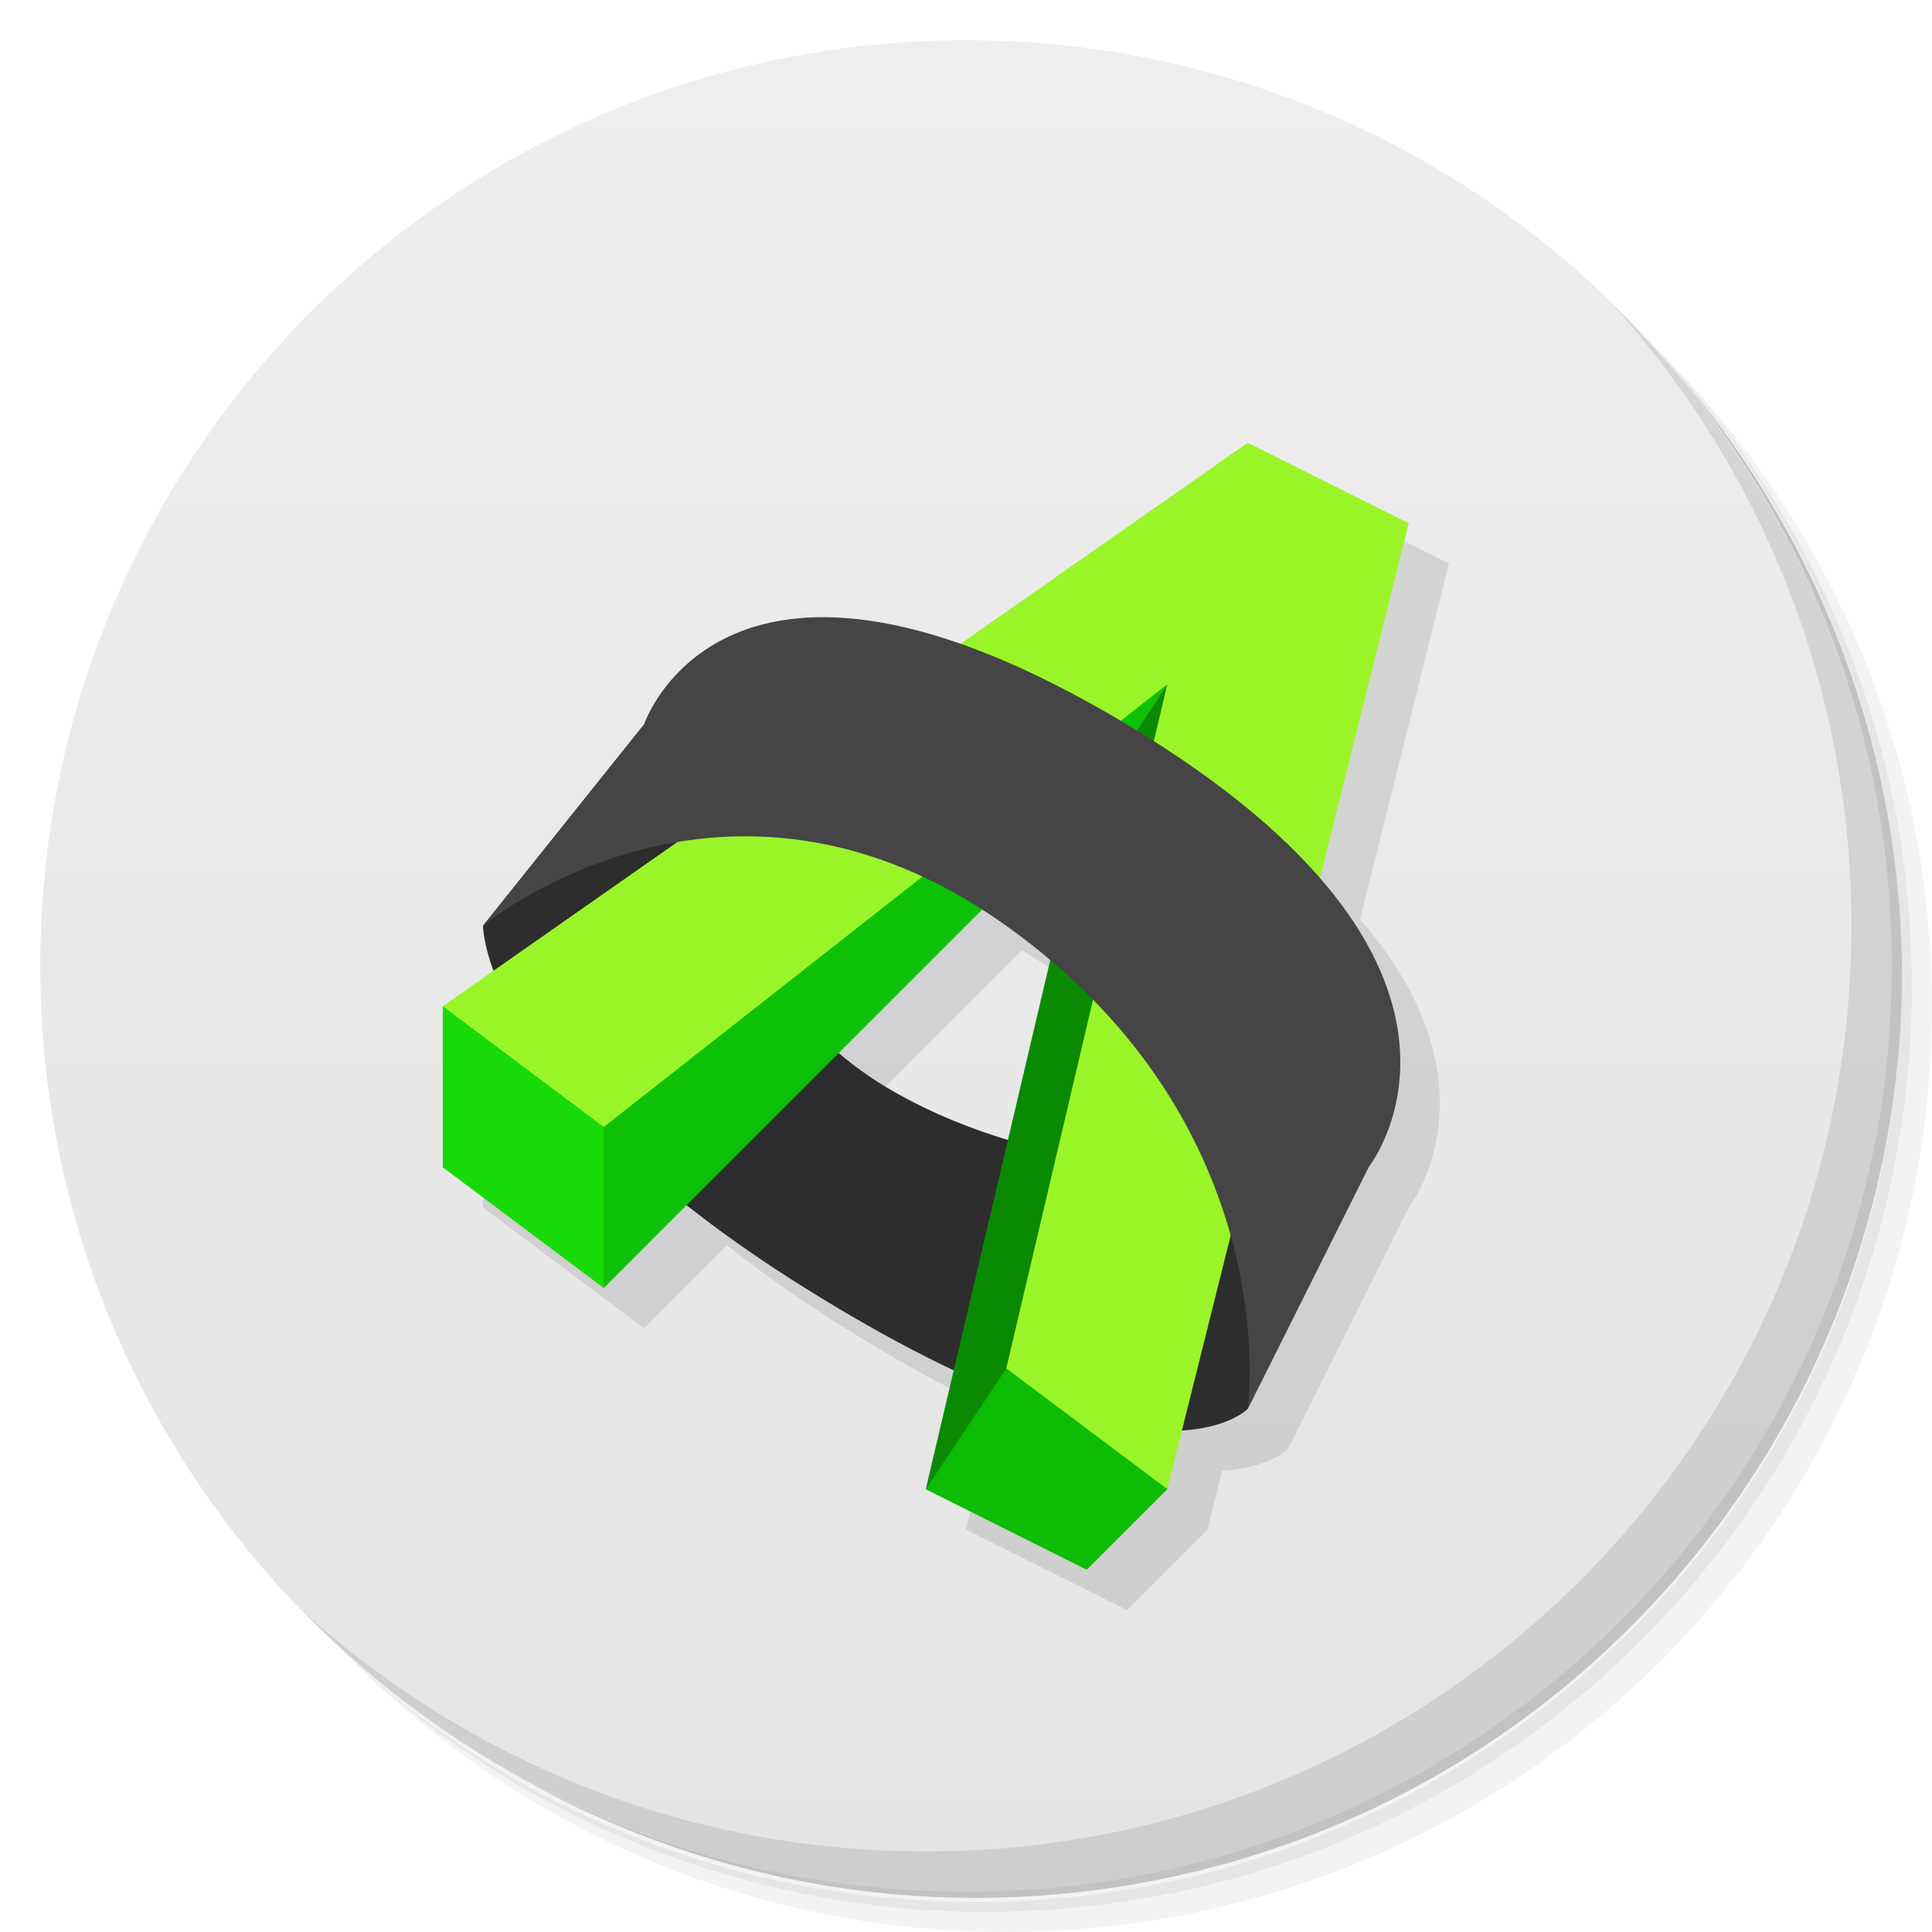
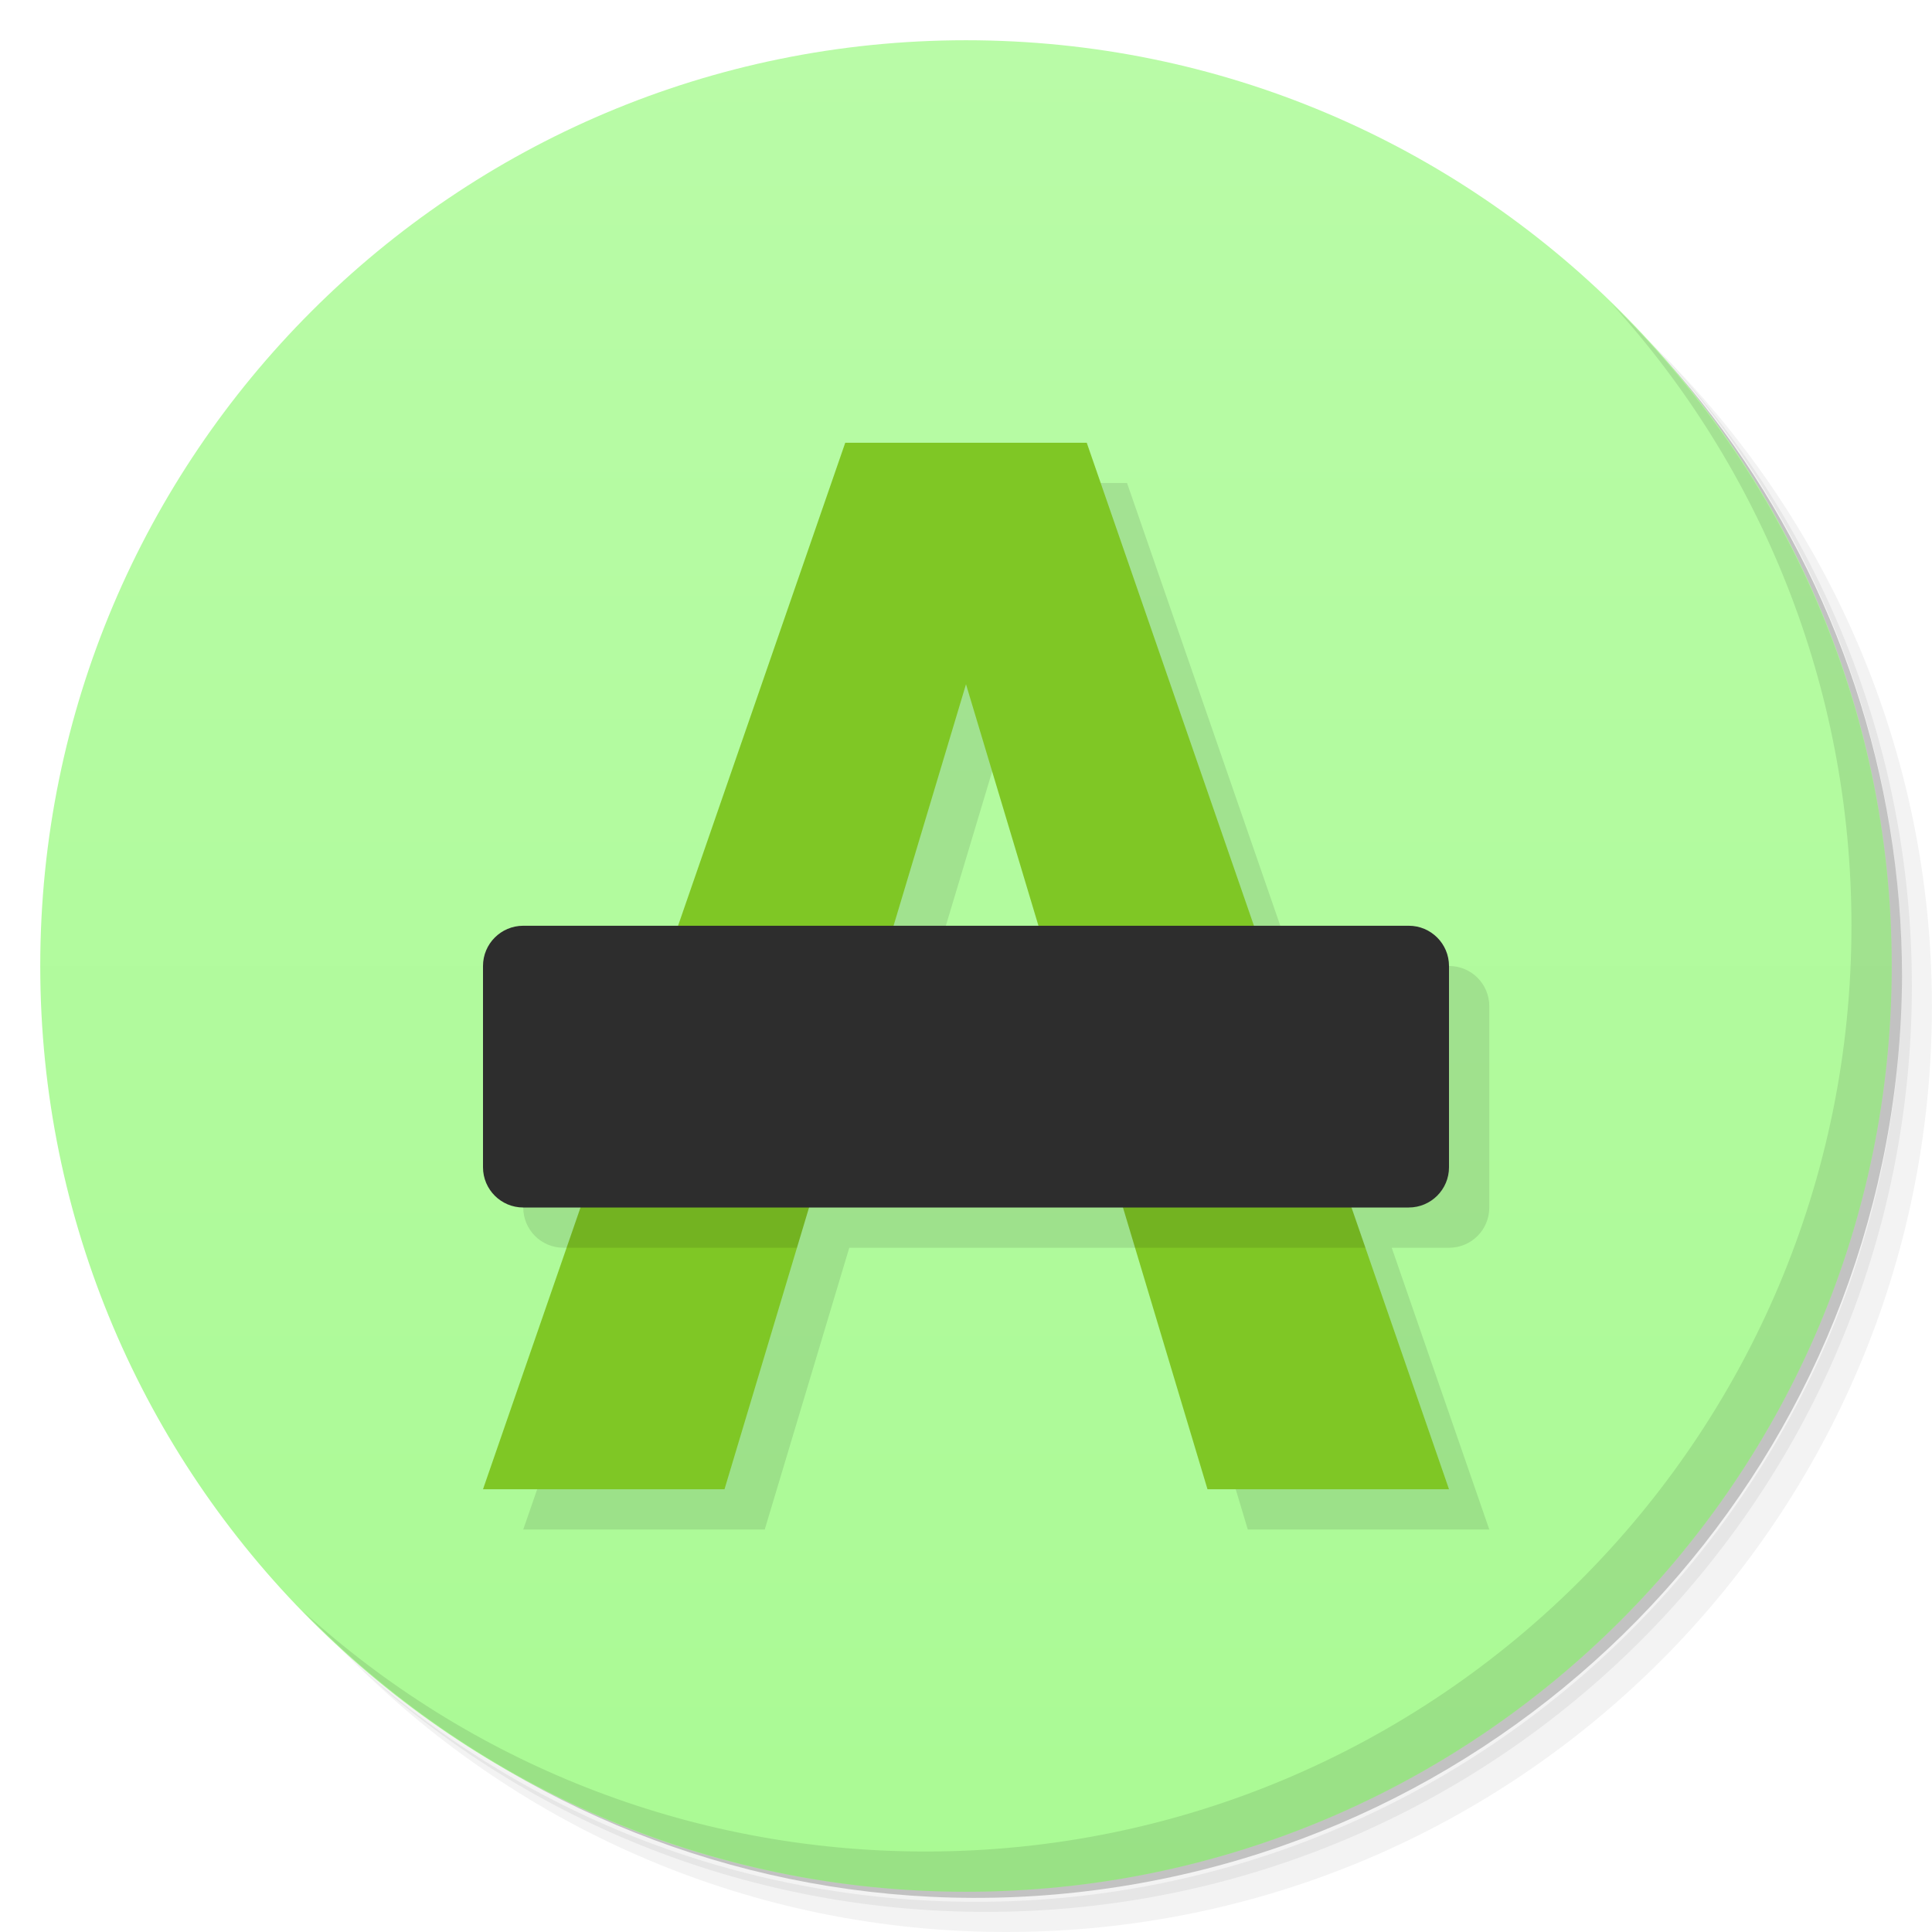
<svg xmlns="http://www.w3.org/2000/svg" version="1.1" viewBox="0 0 48 48">
  <defs>
    <linearGradient id="bg" x2="0" y1="1" y2="47" gradientUnits="userSpaceOnUse">
-       <stop style="stop-color:#eee" offset="0" />
-       <stop style="stop-color:#e4e4e4" offset="1" />
+       <stop style="stop-color:#b9fba7" offset="0" />
+       <stop style="stop-color:#aafa94" offset="1" />
    </linearGradient>
  </defs>
  <path d="m36.31 5c5.859 4.062 9.688 10.831 9.688 18.5 0 12.426-10.07 22.5-22.5 22.5-7.669 0-14.438-3.828-18.5-9.688 1.037 1.822 2.306 3.499 3.781 4.969 4.085 3.712 9.514 5.969 15.469 5.969 12.703 0 23-10.298 23-23 0-5.954-2.256-11.384-5.969-15.469-1.469-1.475-3.147-2.744-4.969-3.781zm4.969 3.781c3.854 4.113 6.219 9.637 6.219 15.719 0 12.703-10.297 23-23 23-6.081 0-11.606-2.364-15.719-6.219 4.16 4.144 9.883 6.719 16.219 6.719 12.703 0 23-10.298 23-23 0-6.335-2.575-12.06-6.719-16.219z" style="opacity:.05" />
  <path d="m41.28 8.781c3.712 4.085 5.969 9.514 5.969 15.469 0 12.703-10.297 23-23 23-5.954 0-11.384-2.256-15.469-5.969 4.113 3.854 9.637 6.219 15.719 6.219 12.703 0 23-10.298 23-23 0-6.081-2.364-11.606-6.219-15.719z" style="opacity:.1" />
  <path d="m31.25 2.375c8.615 3.154 14.75 11.417 14.75 21.13 0 12.426-10.07 22.5-22.5 22.5-9.708 0-17.971-6.135-21.12-14.75a23 23 0 0 0 44.875-7 23 23 0 0 0-16-21.875z" style="opacity:.2" />
  <circle cx="24" cy="24" r="23" style="fill:url(#bg)" />
+   <path d="m22 12-4.154 12h-3.846c-0.554 0-1 0.446-1 1v5c0 0.554 0.446 1 1 1h1.424l-2.424 7h6l2.1-7h7.801l2.1 7h6l-2.424-7h1.424c0.554 0 1-0.446 1-1v-5c0-0.554-0.446-1-1-1h-3.846l-4.154-12h-6zm3 6 1.801 6h-3.602l1.801-6z" style="opacity:.1" />
  <path d="m40.03 7.531c3.712 4.084 5.969 9.514 5.969 15.469 0 12.703-10.297 23-23 23-5.954 0-11.384-2.256-15.469-5.969 4.178 4.291 10.01 6.969 16.469 6.969 12.703 0 23-10.298 23-23 0-6.462-2.677-12.291-6.969-16.469z" style="opacity:.1" />
-   <path d="m32 12-7.152 5.008c-6.41-2.231-7.848 1.992-7.848 1.992l-4 5s0.029 0.425 0.271 1.111l-1.272 0.889v4l4 3 2.062-2.062c0.838 0.663 1.799 1.351 2.938 2.062 1.398 0.874 2.613 1.527 3.697 2.037l-0.697 2.963 4 2 2-2 0.365-1.459c1.204-0.076 1.635-0.541 1.635-0.541l3-6s2.378-3.014-1.209-7.164l2.209-8.836zm-6.611 11.611c0.204 0.13 0.405 0.242 0.611 0.389 0.391 0.279 0.749 0.567 1.092 0.857l-1.049 4.463c-1.045-0.317-2.082-0.743-3.043-1.32-0.411-0.247-0.79-0.537-1.154-0.846z" style="opacity:.1" />
-   <path d="m12 23 4-5s1.712 6.428 6 9c5 3 12 2 12 2l-3 6s-2.269 2.457-11-3c-8-5-8-9-8-9z" style="fill:#2d2d2d" />
-   <path d="m15 32 12-12 2-3-18 8z" style="fill:#0dc106" />
-   <path d="m15 28v4l-4-3v-4z" style="fill:#18da09" />
-   <path d="m29 17-2 3-4 17h6z" style="fill:#0a8a03" />
-   <path d="m11 25 4 3 14-11-4 17 4 3 6-24-4-2z" style="fill:#9af528" />
-   <path d="m25 34-2 3 4 2 2-2z" style="fill:#0dbc05" />
-   <path d="m12 23 4-5s2-6 12 0 6 11 6 11l-3 6s1-7-6-12-13 0-13 0z" style="fill:#454545" />
+   <path d="m12 37h6l6-20 6 20h6l-9-26h-6z" style="fill:#7fc725" />
+   <path d="m16.5 24-2.424 7h5.725l2.1-7h-5.4zm9.6 0 2.1 7h5.725l-2.424-7h-5.4z" style="opacity:.1;paint-order:stroke fill markers" />
+   <rect x="12" y="23" width="24" height="7" ry="1" style="fill:#2d2d2d;paint-order:stroke fill markers" />
</svg>
